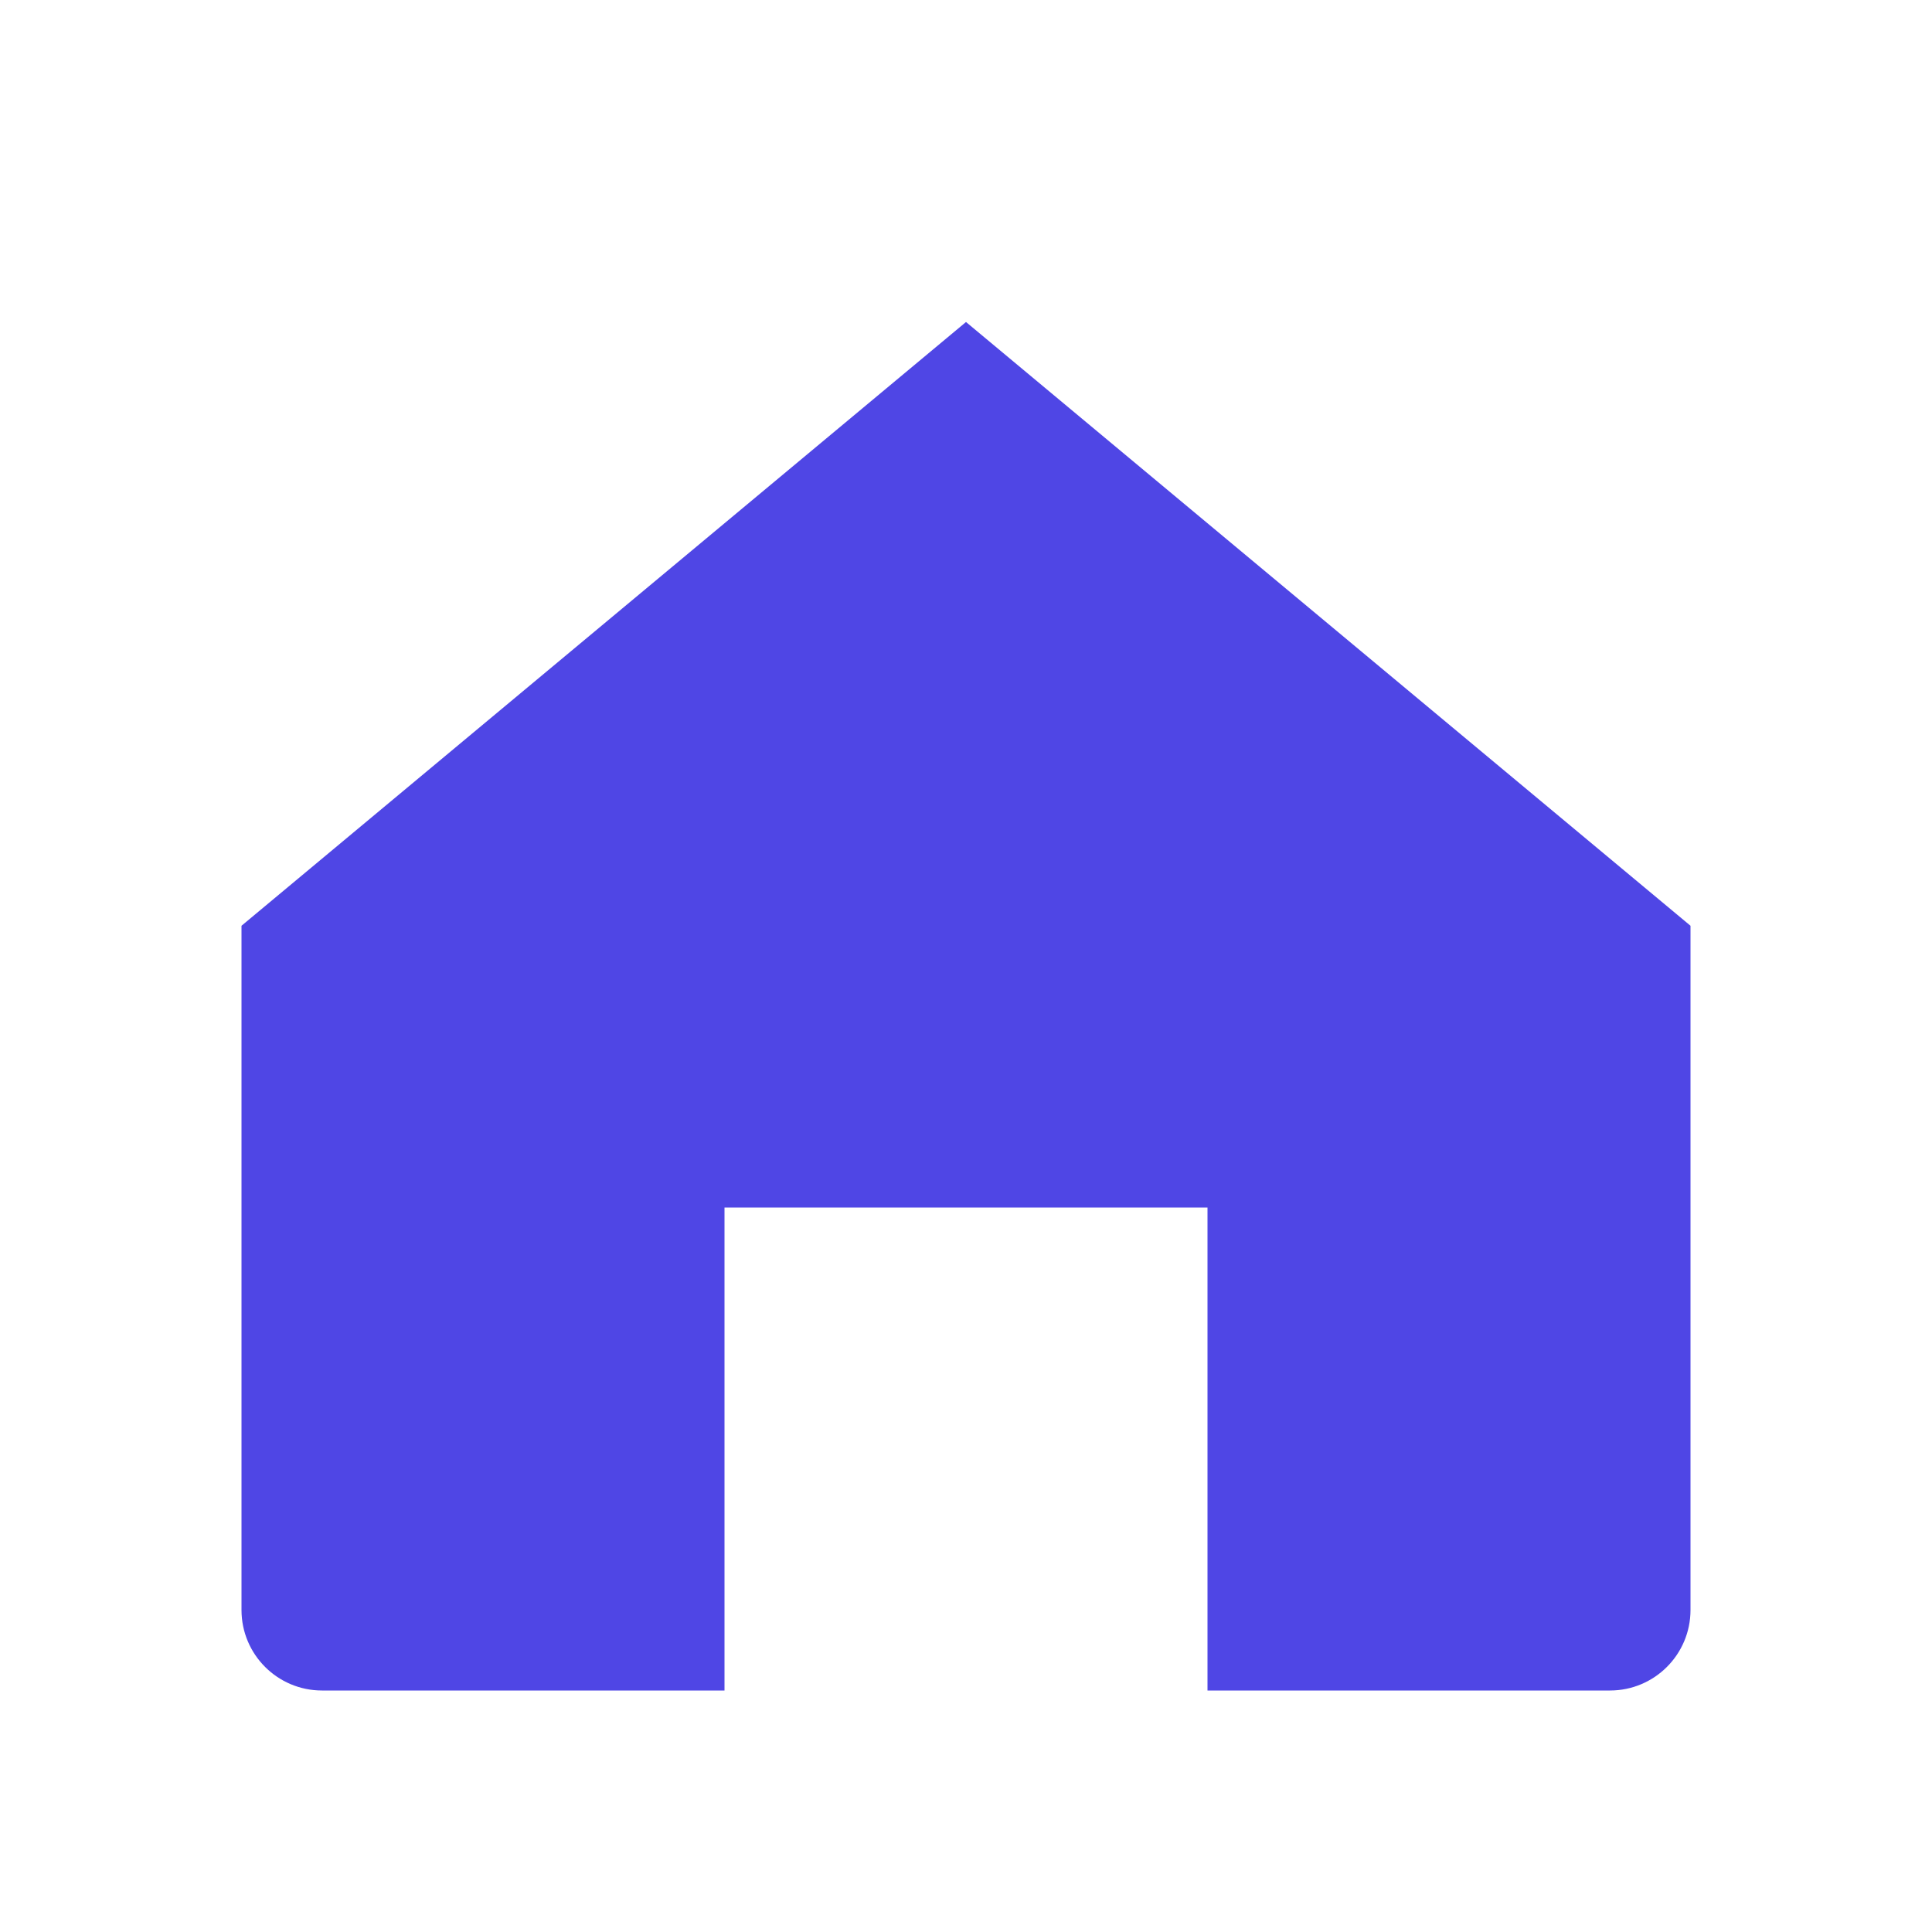
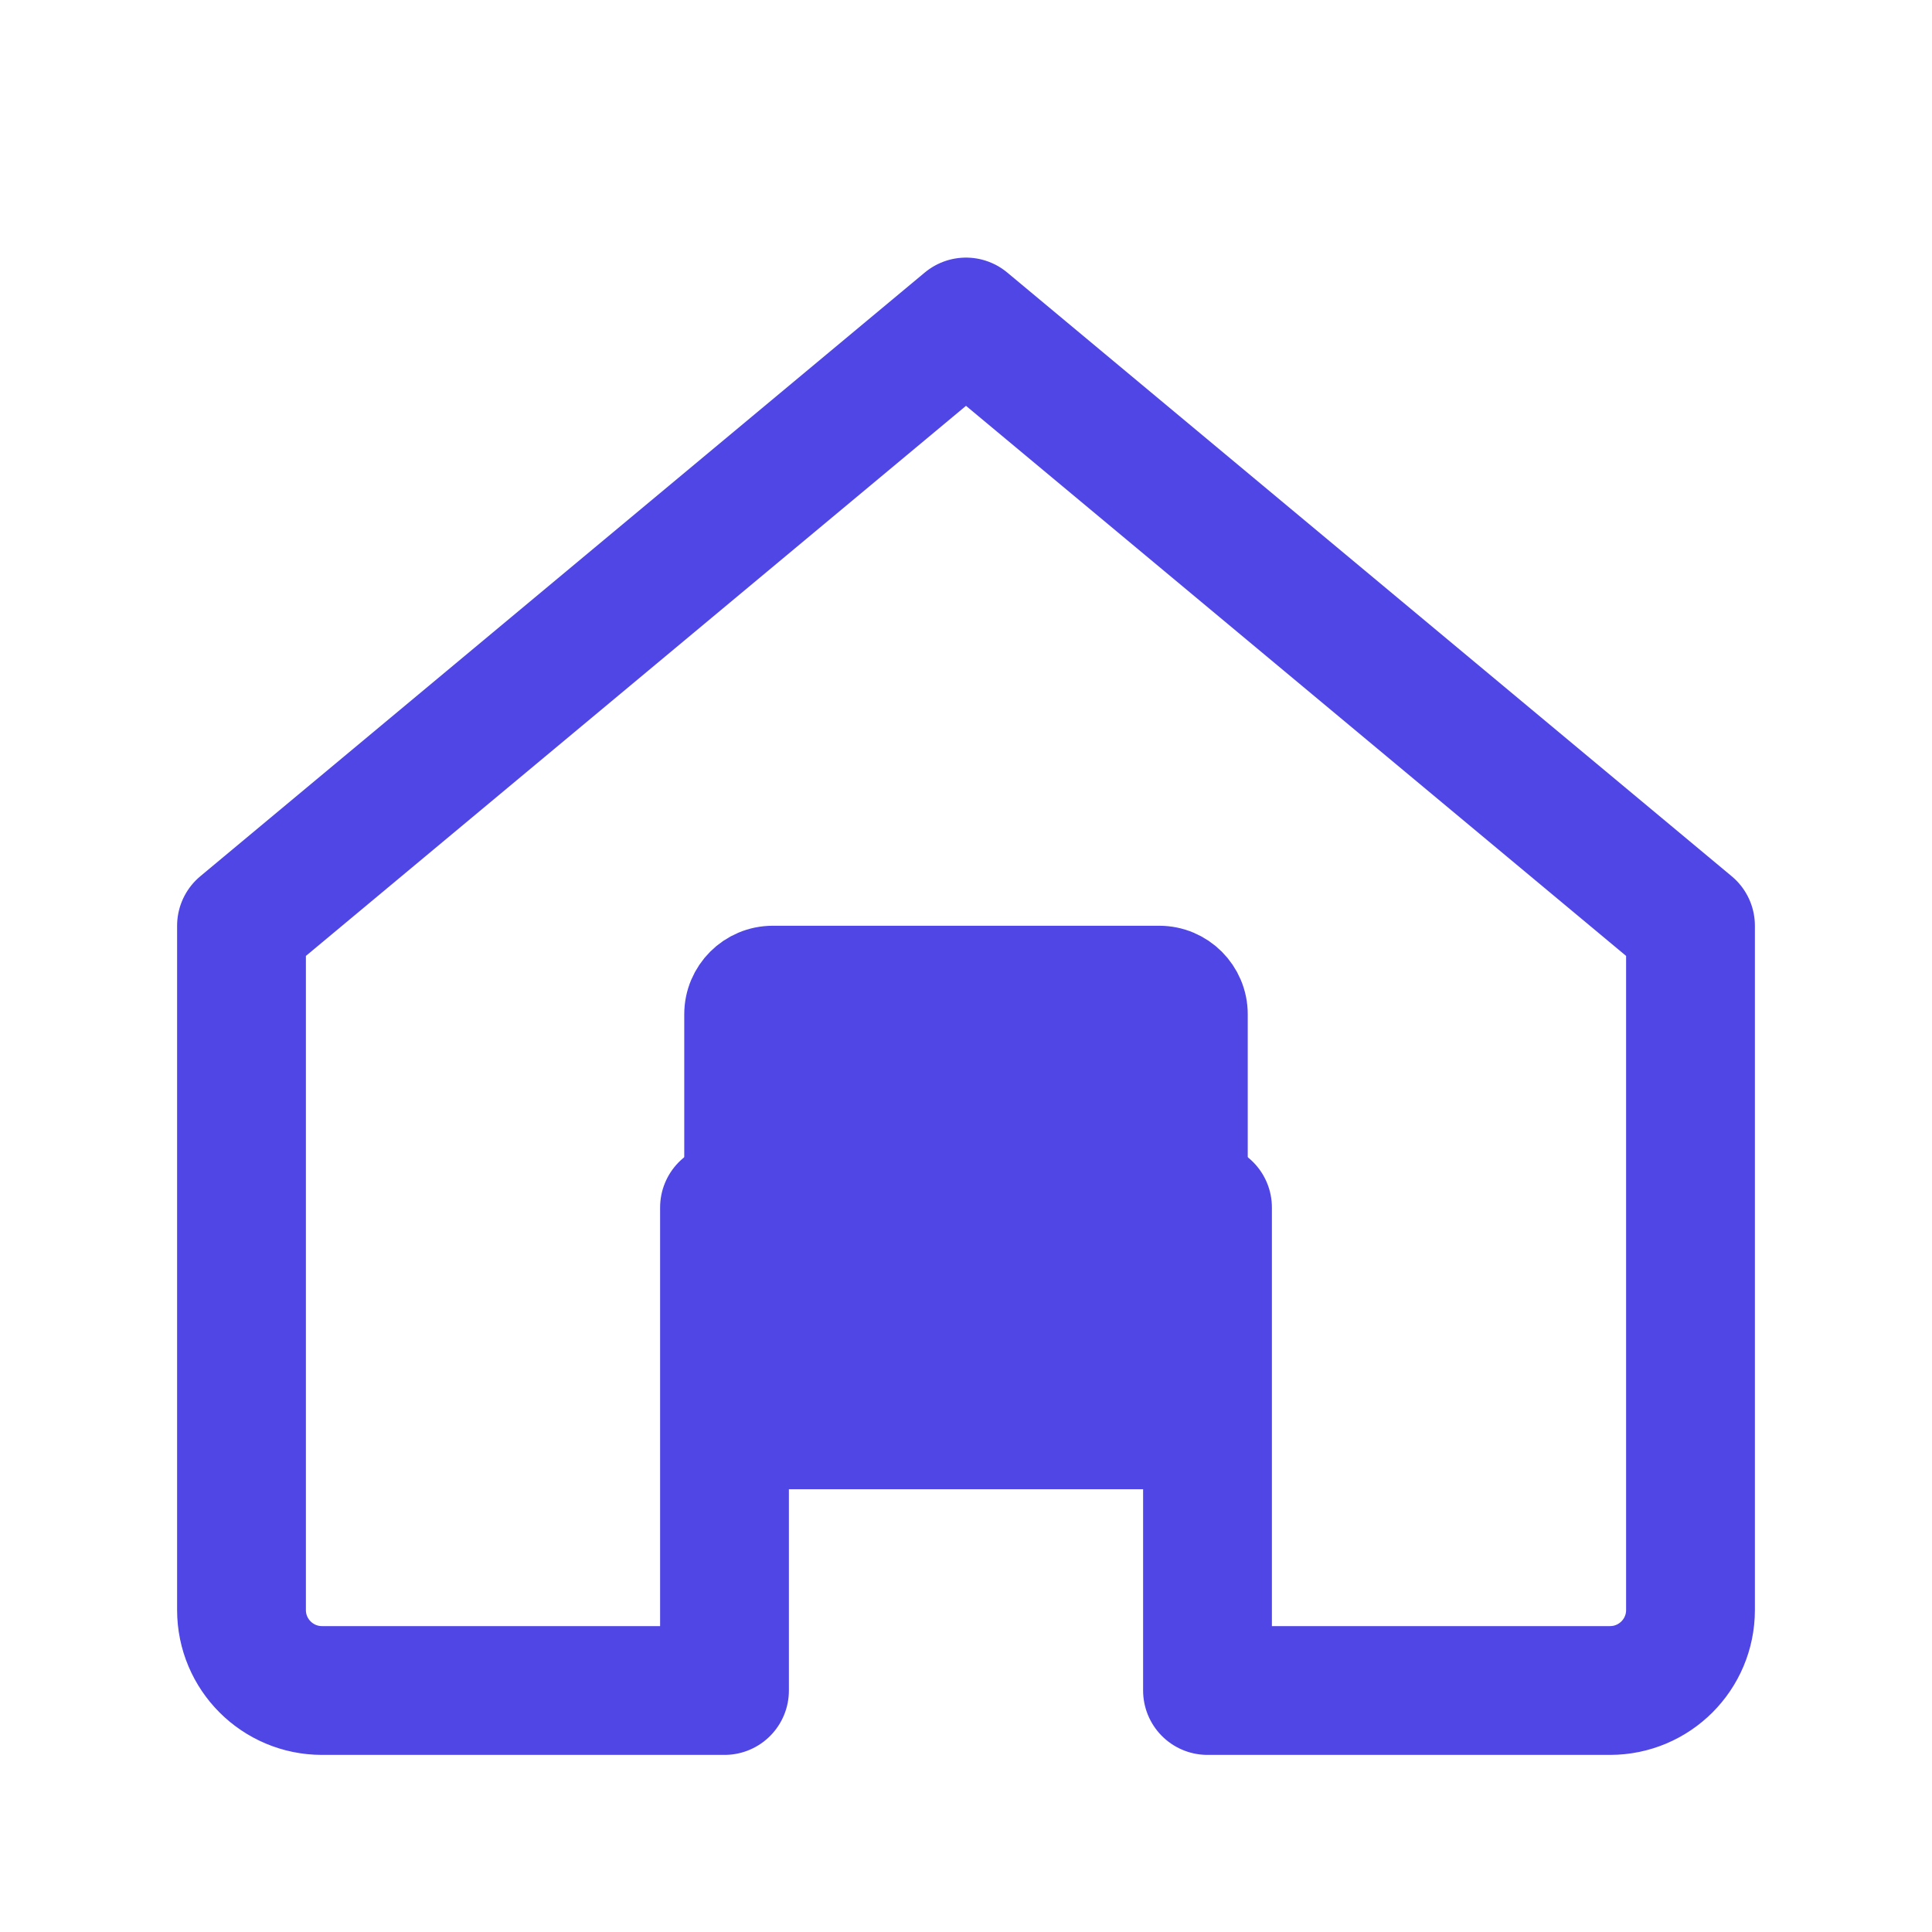
- <svg xmlns="http://www.w3.org/2000/svg" viewBox="0 0 24 24" fill="#4F46E5">
-   <path d="M3 11.5L12 4l9 7.5V20a1 1 0 0 1-1 1h-5v-6H9v6H4a1 1 0 0 1-1-1v-8.5z" />
+ <svg xmlns="http://www.w3.org/2000/svg" viewBox="0 0 24 24" fill="none" stroke="#4F46E5" stroke-linecap="round" stroke-linejoin="round">
+   <path d="M3 11.5L12 4l9 7.5V20a1 1 0 0 1-1 1h-5v-6H9v6H4a1 1 0 0 1-1-1v-8.5z" stroke-width="1.6" fill="none" />
+   <rect x="9" y="12" width="6" height="6" rx="0.6" fill="#4F46E5" />
</svg>
